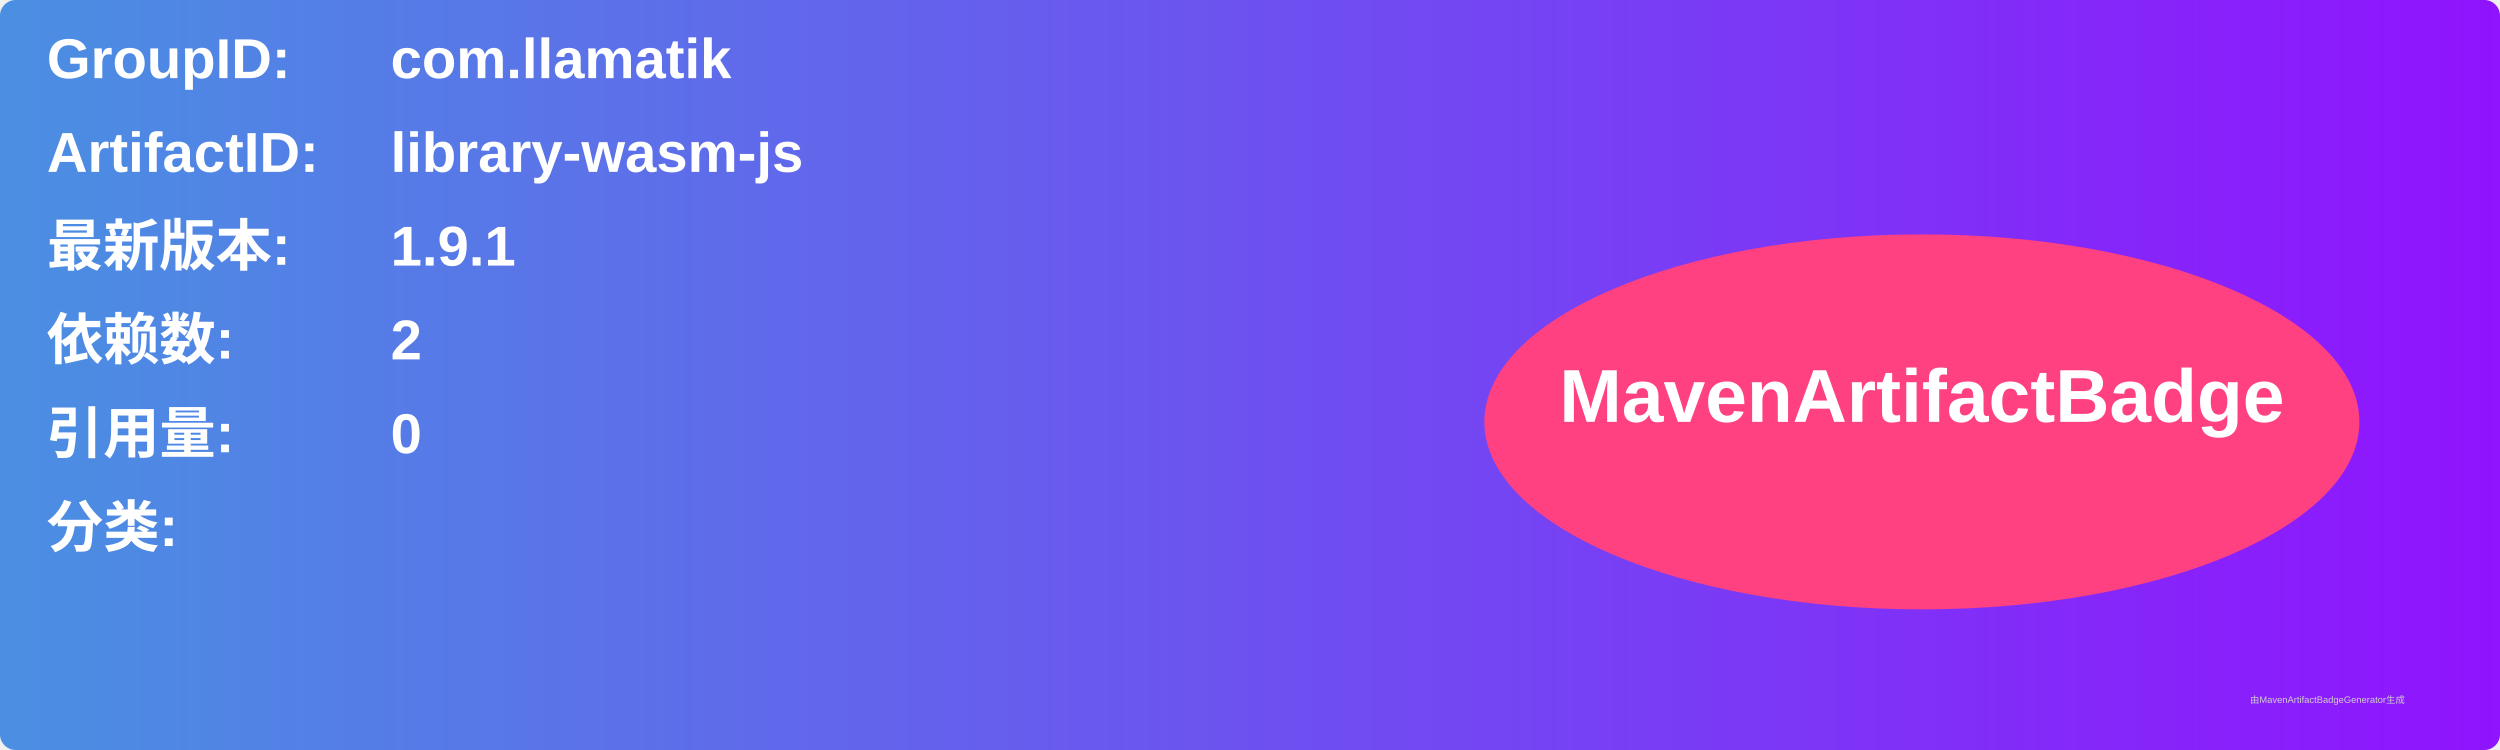
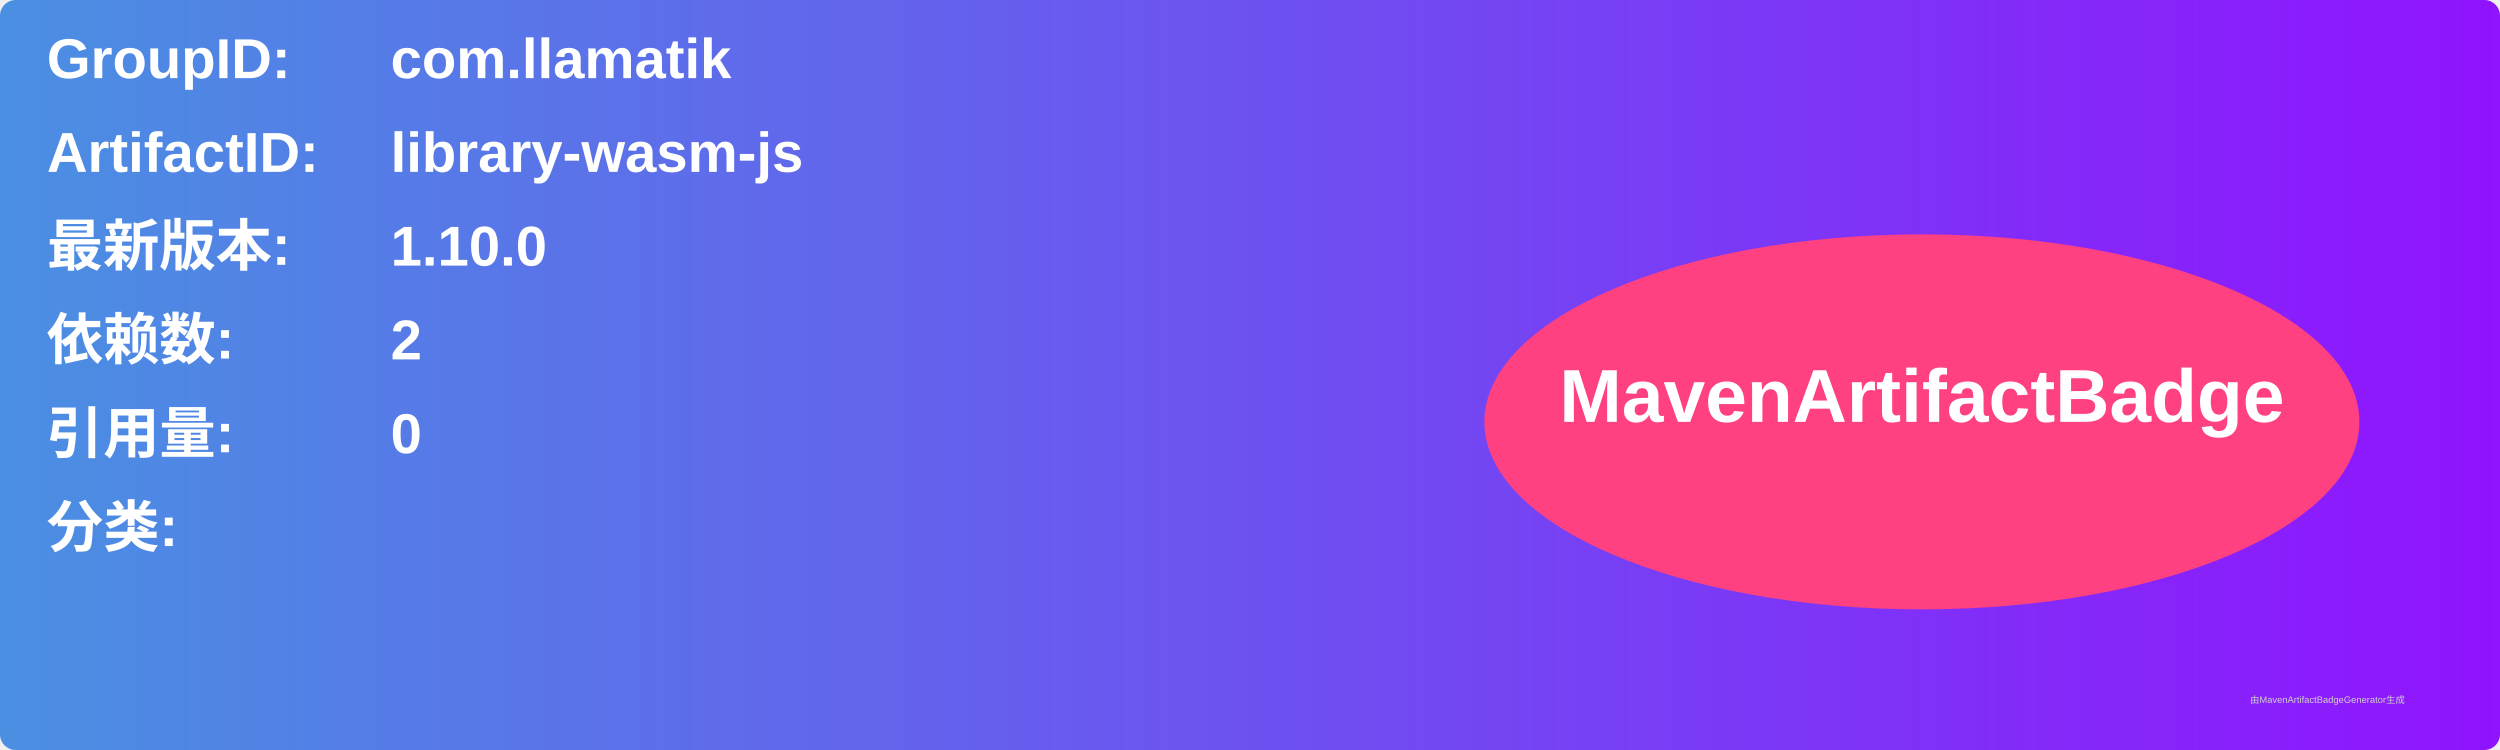
<svg xmlns="http://www.w3.org/2000/svg" width="800" height="240" viewBox="0 0 800 240">
  <linearGradient id="grad" x1="0%" y1="0%" x2="100%" y2="0%">
    <stop offset="0%" stop-color="#4a90e2" />
    <stop offset="100%" stop-color="#9013fe" />
  </linearGradient>
  <rect width="100%" height="100%" rx="5" ry="5" fill="url(#grad)" />
  <g transform="translate(15, 15)">
    <text x="0" y="10" font-family="Arial" font-size="18" fill="white" font-weight="bold" width="260">GroupID:</text>
    <text x="110" y="10" font-family="Arial" font-size="18" fill="white" font-weight="bold" width="460">com.llamatik</text>
    <text x="0" y="40" font-family="Arial" font-size="18" fill="white" font-weight="bold" width="260">ArtifactID:</text>
    <text x="110" y="40" font-family="Arial" font-size="18" fill="white" font-weight="bold" width="460">library-wasm-js</text>
    <text x="0" y="70" font-family="Arial" font-size="18" fill="white" font-weight="bold">最新版本:</text>
    <text x="110" y="70" font-family="Arial" font-size="18" fill="white" font-weight="bold">
-       <tspan font-weight="bold">1.9.1</tspan>
+       <tspan font-weight="bold">1.10.0</tspan>
    </text>
    <text x="0" y="100" font-family="Arial" font-size="18" fill="white" font-weight="bold">依赖数: </text>
    <text x="110" y="100" font-family="Arial" font-size="18" fill="white">
      <tspan font-weight="bold">2</tspan>
    </text>
    <text x="0" y="130" font-family="Arial" font-size="18" fill="white" font-weight="bold">引用量: </text>
    <text x="110" y="130" font-family="Arial" font-size="18" fill="white">
      <tspan font-weight="bold">0</tspan>
    </text>
    <text x="0" y="160" font-family="Arial" font-size="18" fill="white" font-weight="bold">分类:</text>
    <text x="10" y="190" font-family="Arial" font-size="10" fill="white">
      <tspan font-weight="bold" />
    </text>
    <ellipse cx="600" cy="120" rx="140" ry="60" fill="#ff4081" />
    <text x="600" y="120" text-anchor="middle" font-family="Arial" font-size="24" fill="white" font-weight="bold">MavenArtifactBadge</text>
  </g>
  <text x="720" y="225" font-family="Arial" font-size="3" fill="#d0d0d0">由MavenArtifactBadgeGenerator生成</text>
</svg>
